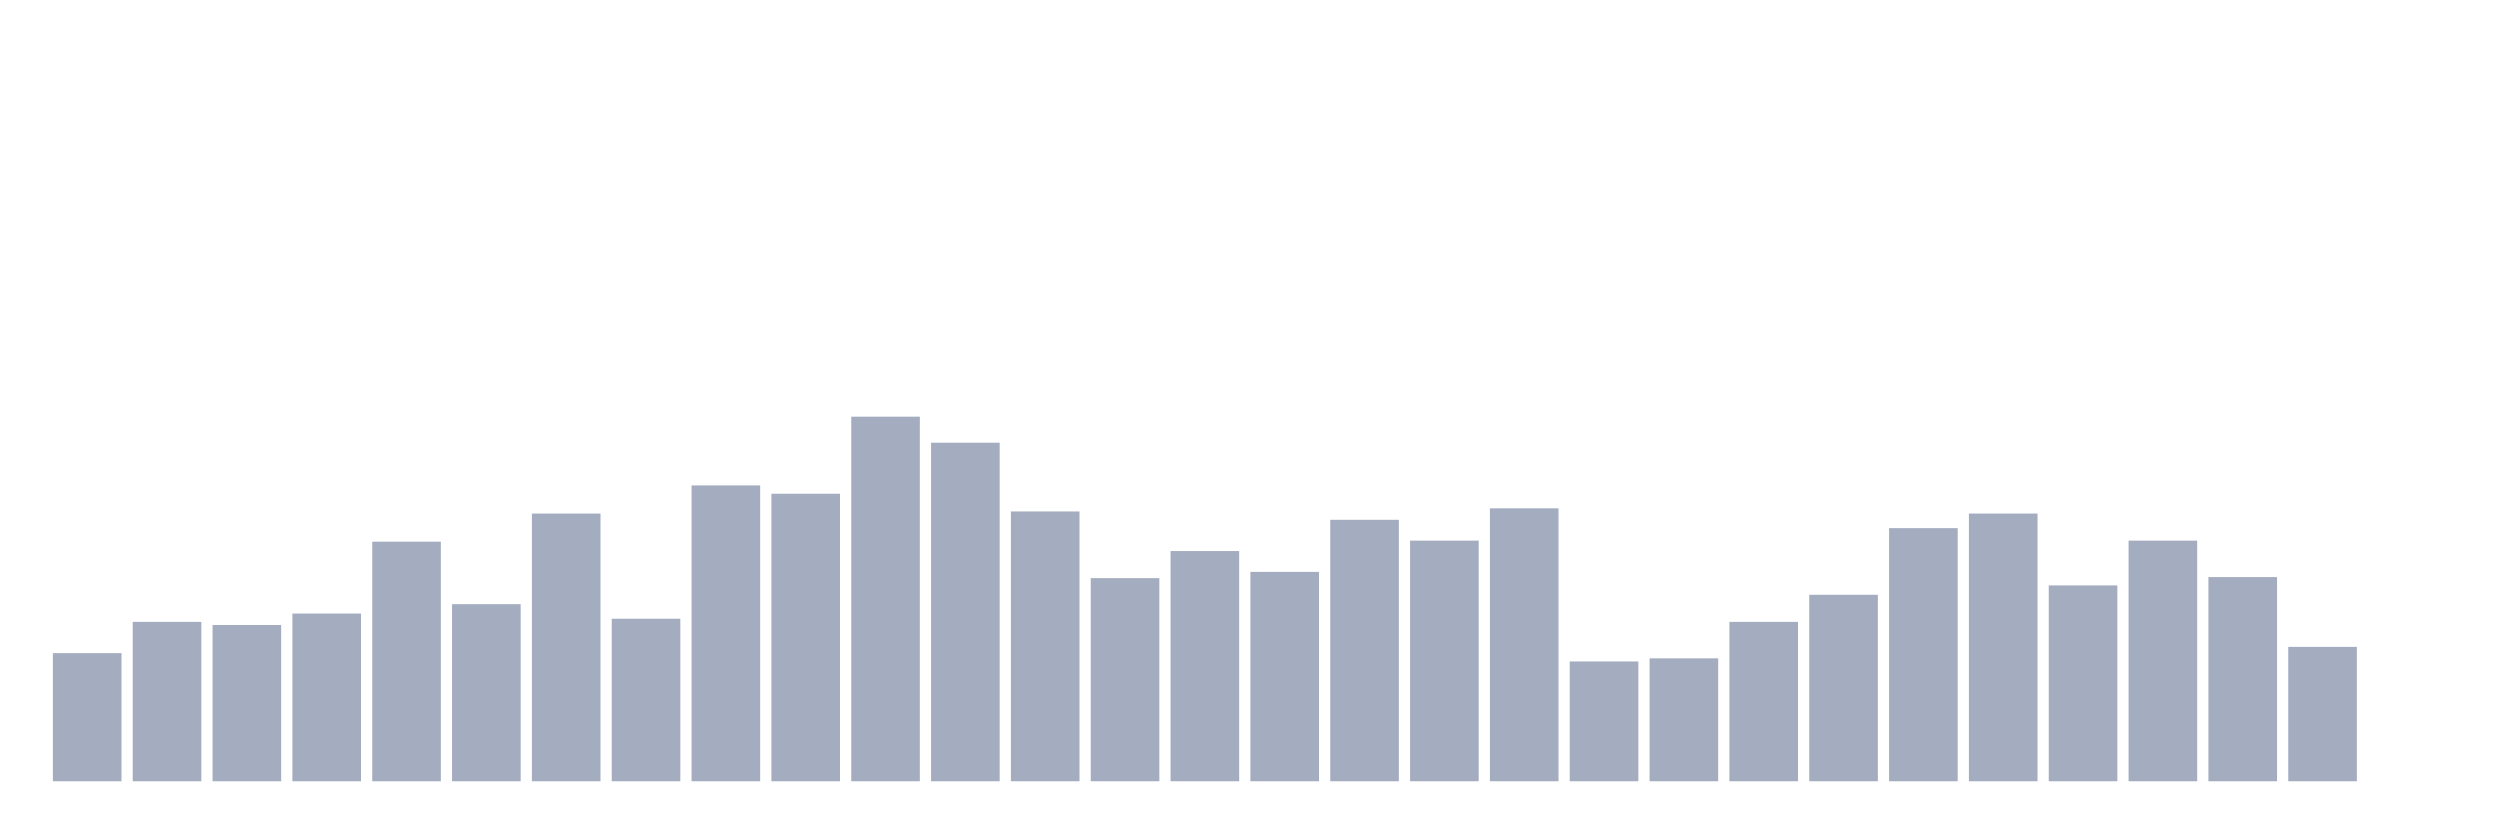
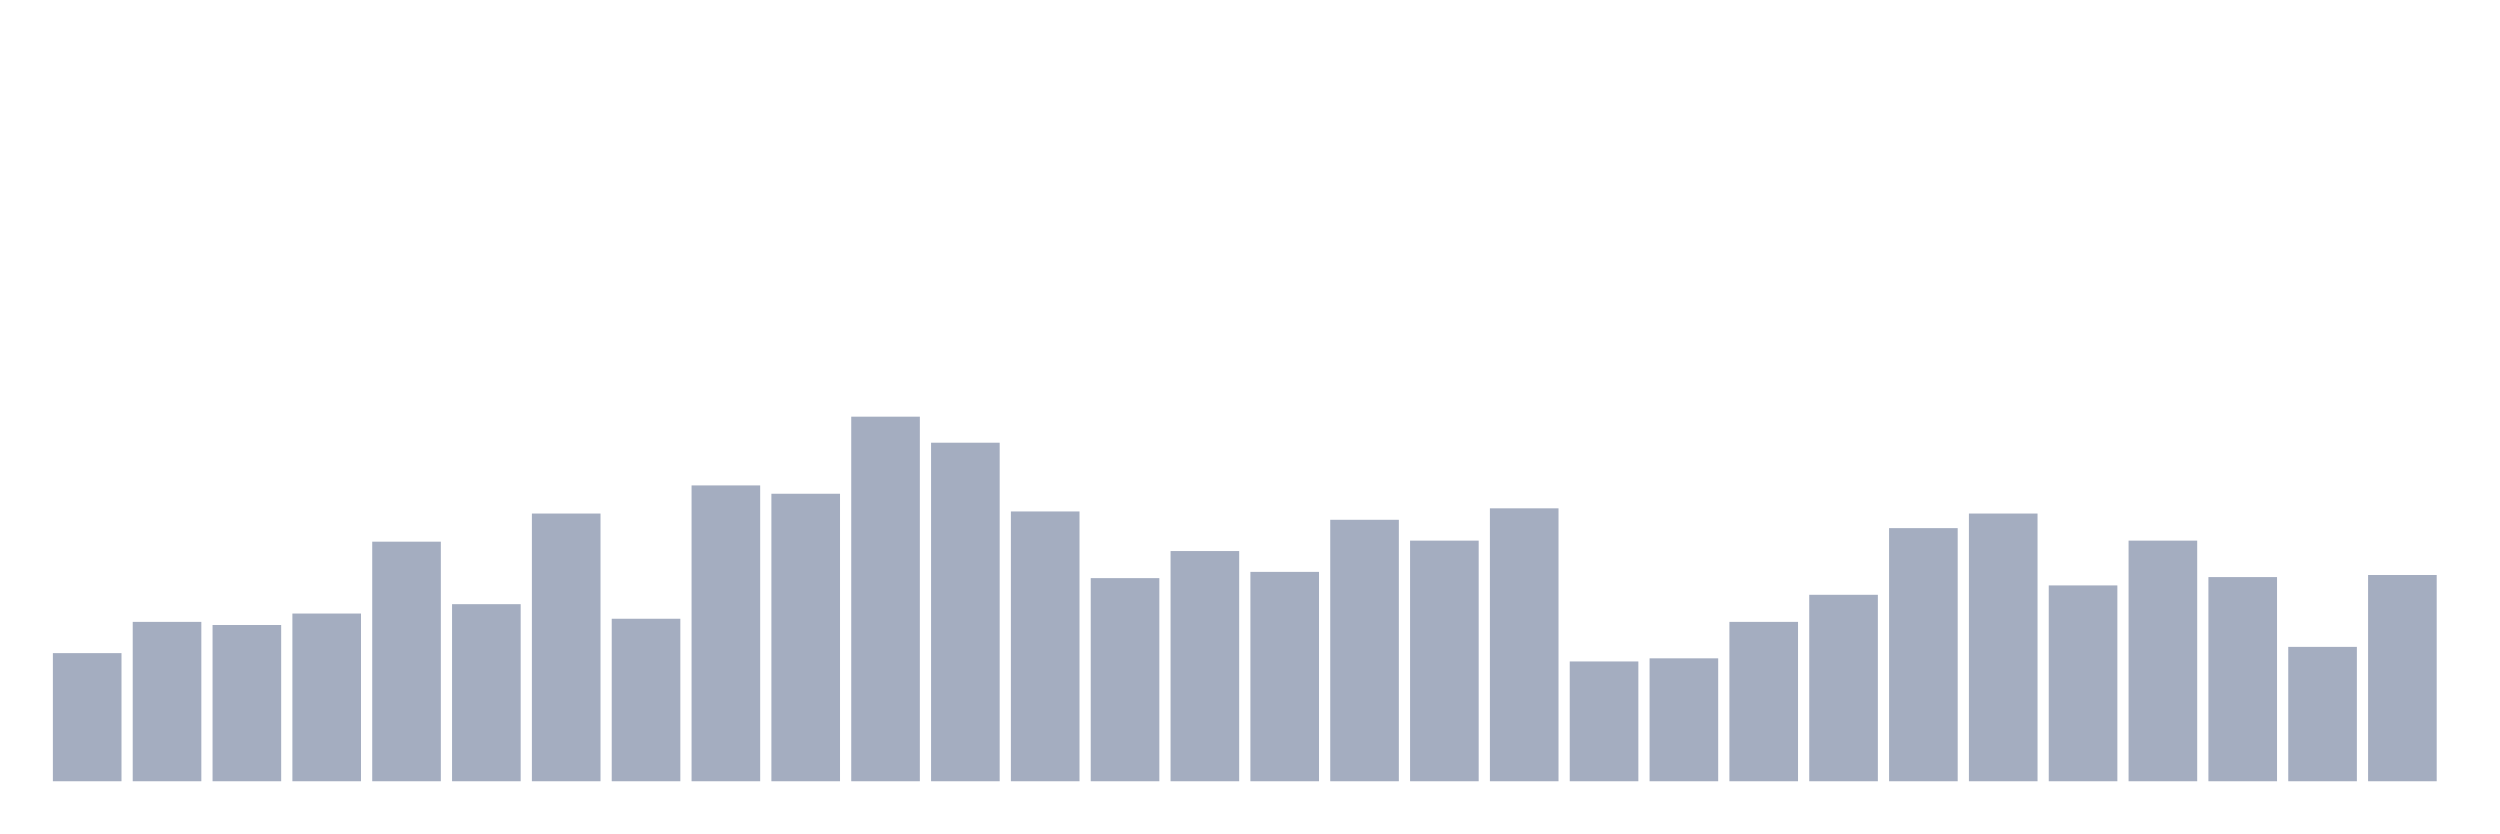
<svg xmlns="http://www.w3.org/2000/svg" viewBox="0 0 480 160">
  <g transform="translate(10,10)">
    <rect class="bar" x="0.153" width="13.175" y="115.4" height="24.6" fill="rgb(164,173,192)" />
    <rect class="bar" x="15.482" width="13.175" y="109.4" height="30.6" fill="rgb(164,173,192)" />
    <rect class="bar" x="30.81" width="13.175" y="110" height="30" fill="rgb(164,173,192)" />
    <rect class="bar" x="46.138" width="13.175" y="107.8" height="32.2" fill="rgb(164,173,192)" />
    <rect class="bar" x="61.466" width="13.175" y="94" height="46" fill="rgb(164,173,192)" />
    <rect class="bar" x="76.794" width="13.175" y="106" height="34" fill="rgb(164,173,192)" />
    <rect class="bar" x="92.123" width="13.175" y="88.6" height="51.4" fill="rgb(164,173,192)" />
    <rect class="bar" x="107.451" width="13.175" y="108.8" height="31.2" fill="rgb(164,173,192)" />
    <rect class="bar" x="122.779" width="13.175" y="83.2" height="56.8" fill="rgb(164,173,192)" />
    <rect class="bar" x="138.107" width="13.175" y="84.8" height="55.2" fill="rgb(164,173,192)" />
    <rect class="bar" x="153.436" width="13.175" y="70" height="70" fill="rgb(164,173,192)" />
    <rect class="bar" x="168.764" width="13.175" y="75" height="65" fill="rgb(164,173,192)" />
    <rect class="bar" x="184.092" width="13.175" y="88.2" height="51.8" fill="rgb(164,173,192)" />
    <rect class="bar" x="199.42" width="13.175" y="101" height="39" fill="rgb(164,173,192)" />
    <rect class="bar" x="214.748" width="13.175" y="95.8" height="44.2" fill="rgb(164,173,192)" />
    <rect class="bar" x="230.077" width="13.175" y="99.8" height="40.2" fill="rgb(164,173,192)" />
    <rect class="bar" x="245.405" width="13.175" y="89.8" height="50.2" fill="rgb(164,173,192)" />
    <rect class="bar" x="260.733" width="13.175" y="93.8" height="46.2" fill="rgb(164,173,192)" />
    <rect class="bar" x="276.061" width="13.175" y="87.6" height="52.4" fill="rgb(164,173,192)" />
    <rect class="bar" x="291.39" width="13.175" y="117" height="23" fill="rgb(164,173,192)" />
    <rect class="bar" x="306.718" width="13.175" y="116.4" height="23.6" fill="rgb(164,173,192)" />
    <rect class="bar" x="322.046" width="13.175" y="109.4" height="30.6" fill="rgb(164,173,192)" />
    <rect class="bar" x="337.374" width="13.175" y="104.2" height="35.8" fill="rgb(164,173,192)" />
    <rect class="bar" x="352.702" width="13.175" y="91.4" height="48.6" fill="rgb(164,173,192)" />
    <rect class="bar" x="368.031" width="13.175" y="88.6" height="51.4" fill="rgb(164,173,192)" />
    <rect class="bar" x="383.359" width="13.175" y="102.4" height="37.6" fill="rgb(164,173,192)" />
    <rect class="bar" x="398.687" width="13.175" y="93.8" height="46.2" fill="rgb(164,173,192)" />
    <rect class="bar" x="414.015" width="13.175" y="100.8" height="39.2" fill="rgb(164,173,192)" />
    <rect class="bar" x="429.344" width="13.175" y="114.2" height="25.8" fill="rgb(164,173,192)" />
-     <rect class="bar" x="444.672" width="13.175" y="140" height="0" fill="rgb(164,173,192)" />
+     <rect class="bar" x="444.672" width="13.175" y="100.4" height="39.6" fill="rgb(164,173,192)" />
  </g>
</svg>
